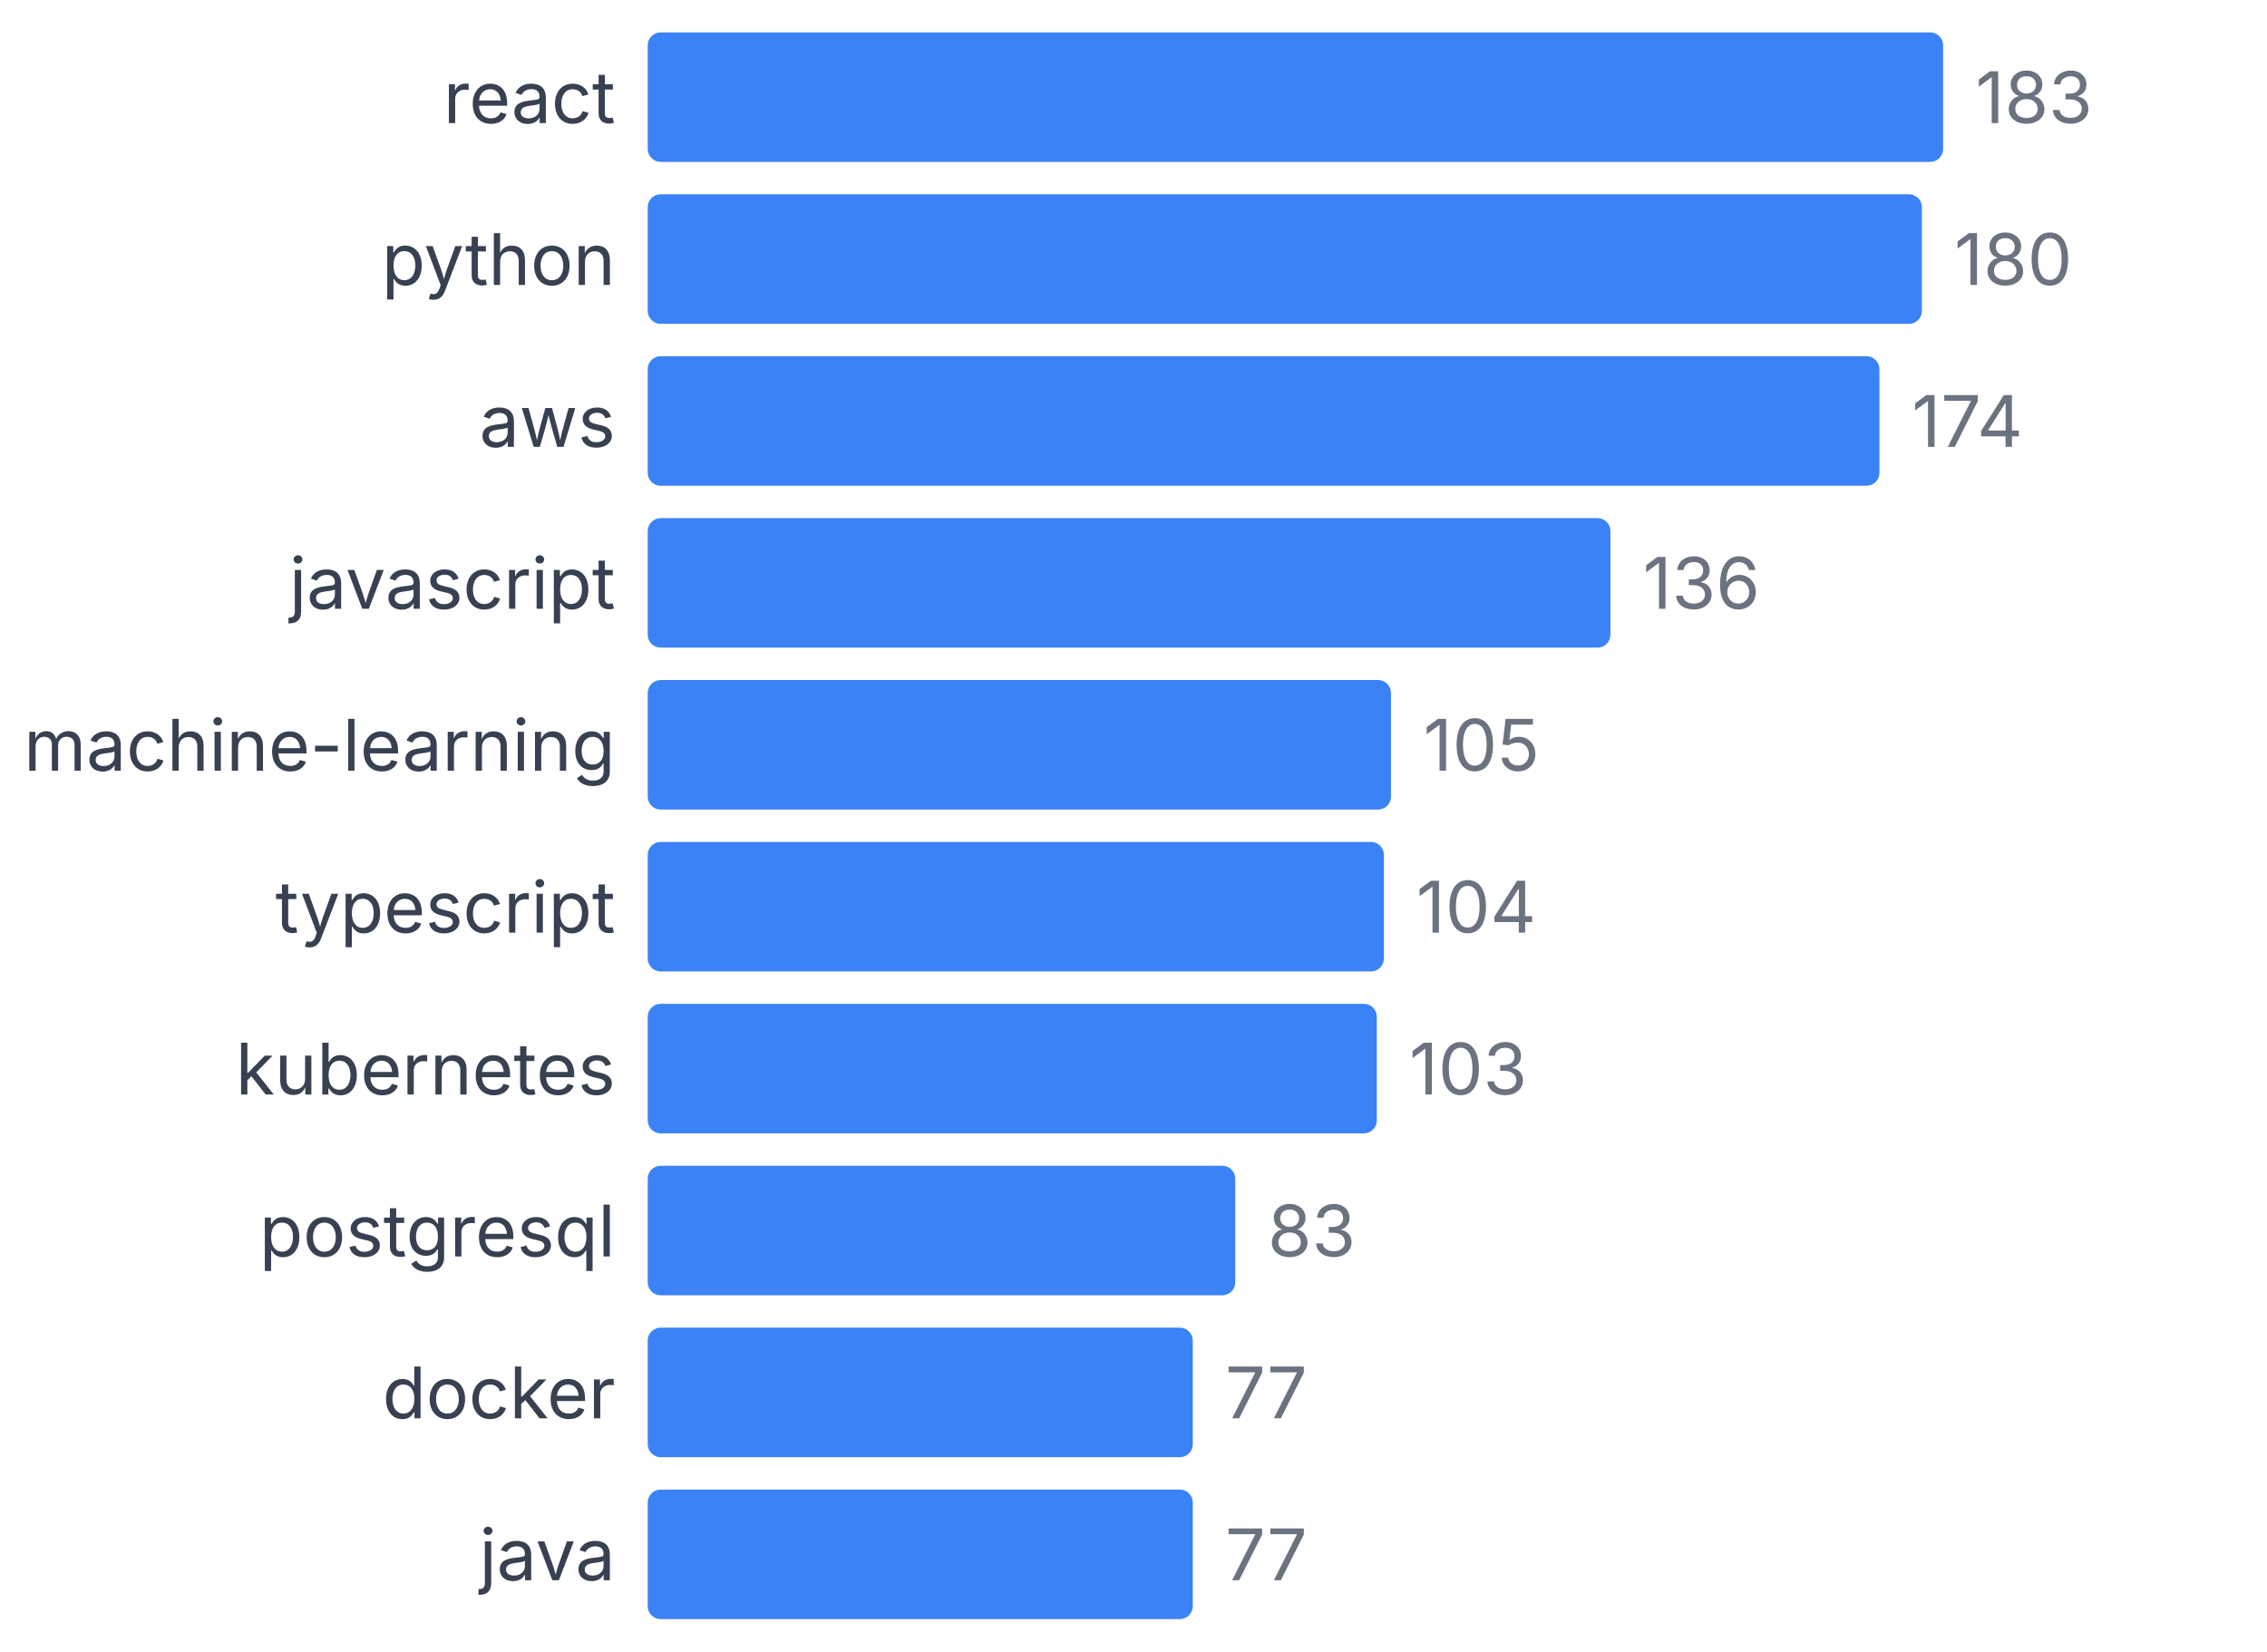
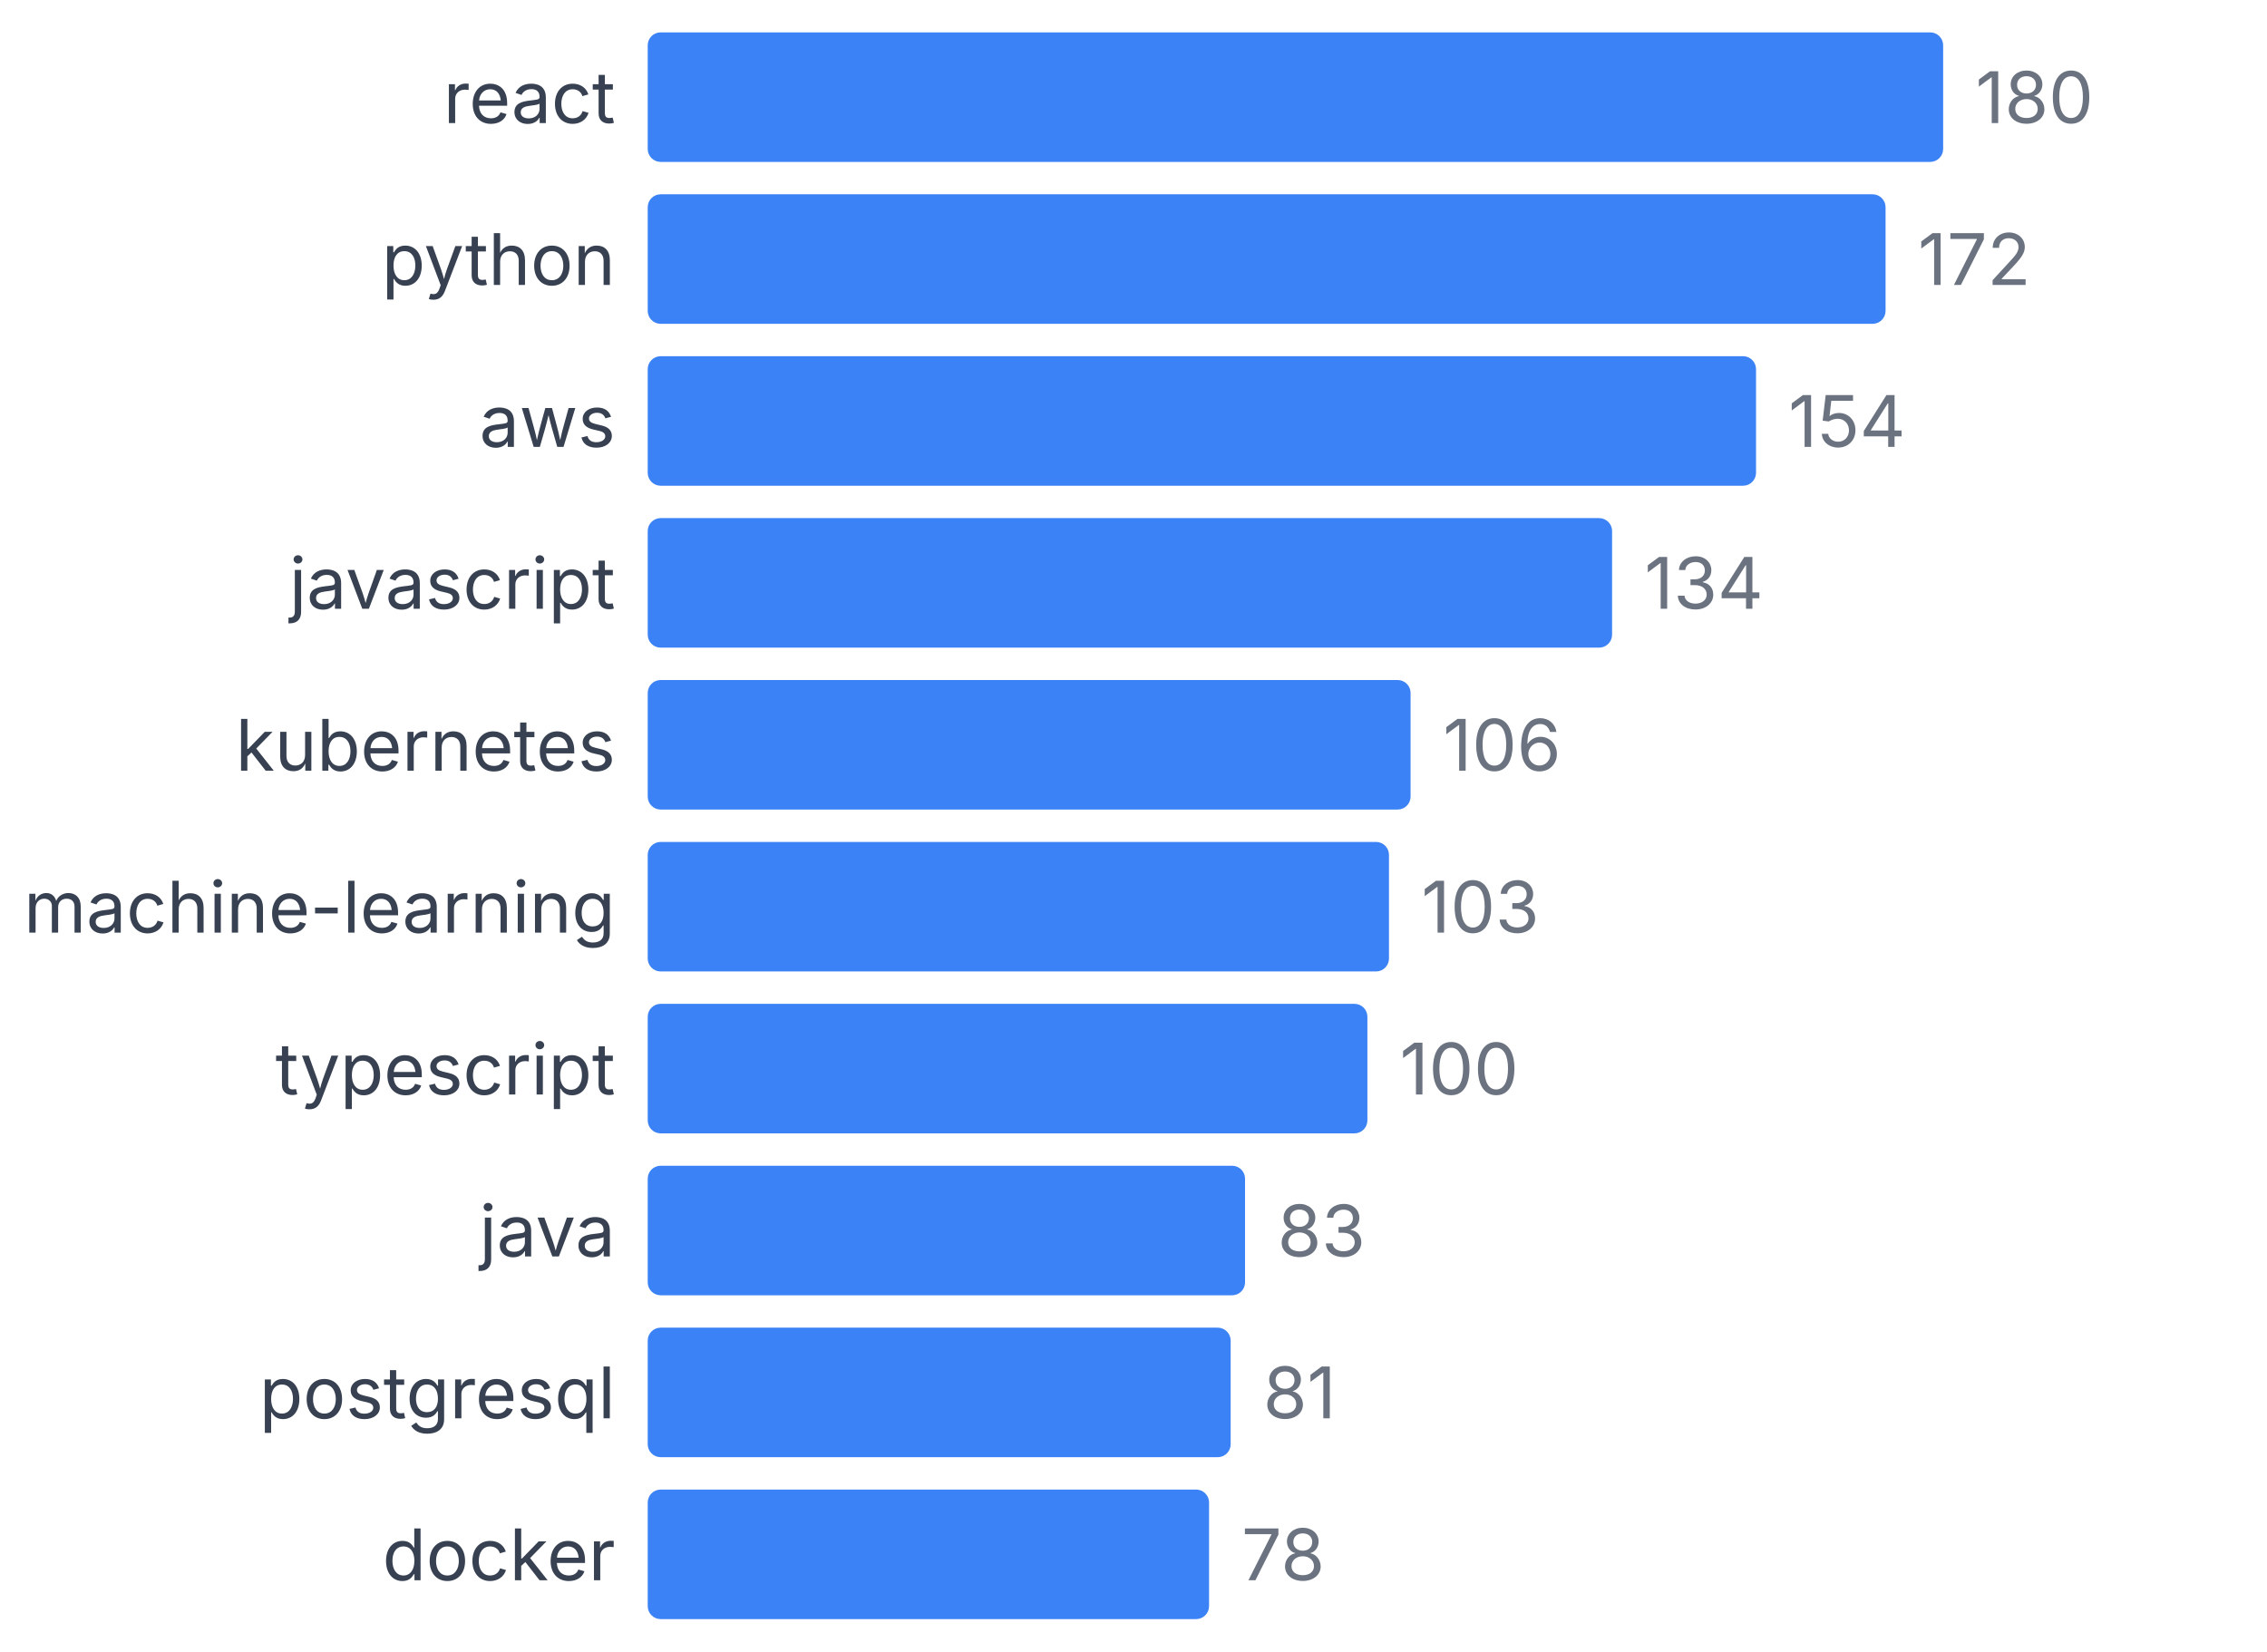
<svg xmlns="http://www.w3.org/2000/svg" width="350" height="255" viewBox="0 0 350 255">
  <style>
    text { font-family: system-ui, -apple-system, sans-serif; }
  </style>
  <text x="95" y="19" text-anchor="end" font-size="11" fill="#374151">react</text>
  <rect x="100" y="5" width="200" height="20" fill="#3b82f6" rx="2" />
-   <text x="305" y="19" font-size="11" fill="#6b7280">183</text>
+   <text x="305" y="19" font-size="11" fill="#6b7280">180</text>
  <text x="95" y="44" text-anchor="end" font-size="11" fill="#374151">python</text>
-   <rect x="100" y="30" width="196.721" height="20" fill="#3b82f6" rx="2" />
-   <text x="301.721" y="44" font-size="11" fill="#6b7280">180</text>
+   <rect x="100" y="30" width="191.111" height="20" fill="#3b82f6" rx="2" />
+   <text x="296.111" y="44" font-size="11" fill="#6b7280">172</text>
  <text x="95" y="69" text-anchor="end" font-size="11" fill="#374151">aws</text>
-   <rect x="100" y="55" width="190.164" height="20" fill="#3b82f6" rx="2" />
-   <text x="295.164" y="69" font-size="11" fill="#6b7280">174</text>
+   <rect x="100" y="55" width="171.111" height="20" fill="#3b82f6" rx="2" />
+   <text x="276.111" y="69" font-size="11" fill="#6b7280">154</text>
  <text x="95" y="94" text-anchor="end" font-size="11" fill="#374151">javascript</text>
-   <rect x="100" y="80" width="148.634" height="20" fill="#3b82f6" rx="2" />
-   <text x="253.634" y="94" font-size="11" fill="#6b7280">136</text>
-   <text x="95" y="119" text-anchor="end" font-size="11" fill="#374151">machine-learning</text>
-   <rect x="100" y="105" width="114.754" height="20" fill="#3b82f6" rx="2" />
-   <text x="219.754" y="119" font-size="11" fill="#6b7280">105</text>
-   <text x="95" y="144" text-anchor="end" font-size="11" fill="#374151">typescript</text>
-   <rect x="100" y="130" width="113.661" height="20" fill="#3b82f6" rx="2" />
-   <text x="218.661" y="144" font-size="11" fill="#6b7280">104</text>
-   <text x="95" y="169" text-anchor="end" font-size="11" fill="#374151">kubernetes</text>
-   <rect x="100" y="155" width="112.568" height="20" fill="#3b82f6" rx="2" />
-   <text x="217.568" y="169" font-size="11" fill="#6b7280">103</text>
-   <text x="95" y="194" text-anchor="end" font-size="11" fill="#374151">postgresql</text>
-   <rect x="100" y="180" width="90.71" height="20" fill="#3b82f6" rx="2" />
-   <text x="195.71" y="194" font-size="11" fill="#6b7280">83</text>
-   <text x="95" y="219" text-anchor="end" font-size="11" fill="#374151">docker</text>
-   <rect x="100" y="205" width="84.153" height="20" fill="#3b82f6" rx="2" />
-   <text x="189.153" y="219" font-size="11" fill="#6b7280">77</text>
-   <text x="95" y="244" text-anchor="end" font-size="11" fill="#374151">java</text>
-   <rect x="100" y="230" width="84.153" height="20" fill="#3b82f6" rx="2" />
-   <text x="189.153" y="244" font-size="11" fill="#6b7280">77</text>
+   <rect x="100" y="80" width="148.889" height="20" fill="#3b82f6" rx="2" />
+   <text x="253.889" y="94" font-size="11" fill="#6b7280">134</text>
+   <text x="95" y="119" text-anchor="end" font-size="11" fill="#374151">kubernetes</text>
+   <rect x="100" y="105" width="117.778" height="20" fill="#3b82f6" rx="2" />
+   <text x="222.778" y="119" font-size="11" fill="#6b7280">106</text>
+   <text x="95" y="144" text-anchor="end" font-size="11" fill="#374151">machine-learning</text>
+   <rect x="100" y="130" width="114.444" height="20" fill="#3b82f6" rx="2" />
+   <text x="219.444" y="144" font-size="11" fill="#6b7280">103</text>
+   <text x="95" y="169" text-anchor="end" font-size="11" fill="#374151">typescript</text>
+   <rect x="100" y="155" width="111.111" height="20" fill="#3b82f6" rx="2" />
+   <text x="216.111" y="169" font-size="11" fill="#6b7280">100</text>
+   <text x="95" y="194" text-anchor="end" font-size="11" fill="#374151">java</text>
+   <rect x="100" y="180" width="92.222" height="20" fill="#3b82f6" rx="2" />
+   <text x="197.222" y="194" font-size="11" fill="#6b7280">83</text>
+   <text x="95" y="219" text-anchor="end" font-size="11" fill="#374151">postgresql</text>
+   <rect x="100" y="205" width="90" height="20" fill="#3b82f6" rx="2" />
+   <text x="195" y="219" font-size="11" fill="#6b7280">81</text>
+   <text x="95" y="244" text-anchor="end" font-size="11" fill="#374151">docker</text>
+   <rect x="100" y="230" width="86.667" height="20" fill="#3b82f6" rx="2" />
+   <text x="191.667" y="244" font-size="11" fill="#6b7280">78</text>
</svg>
